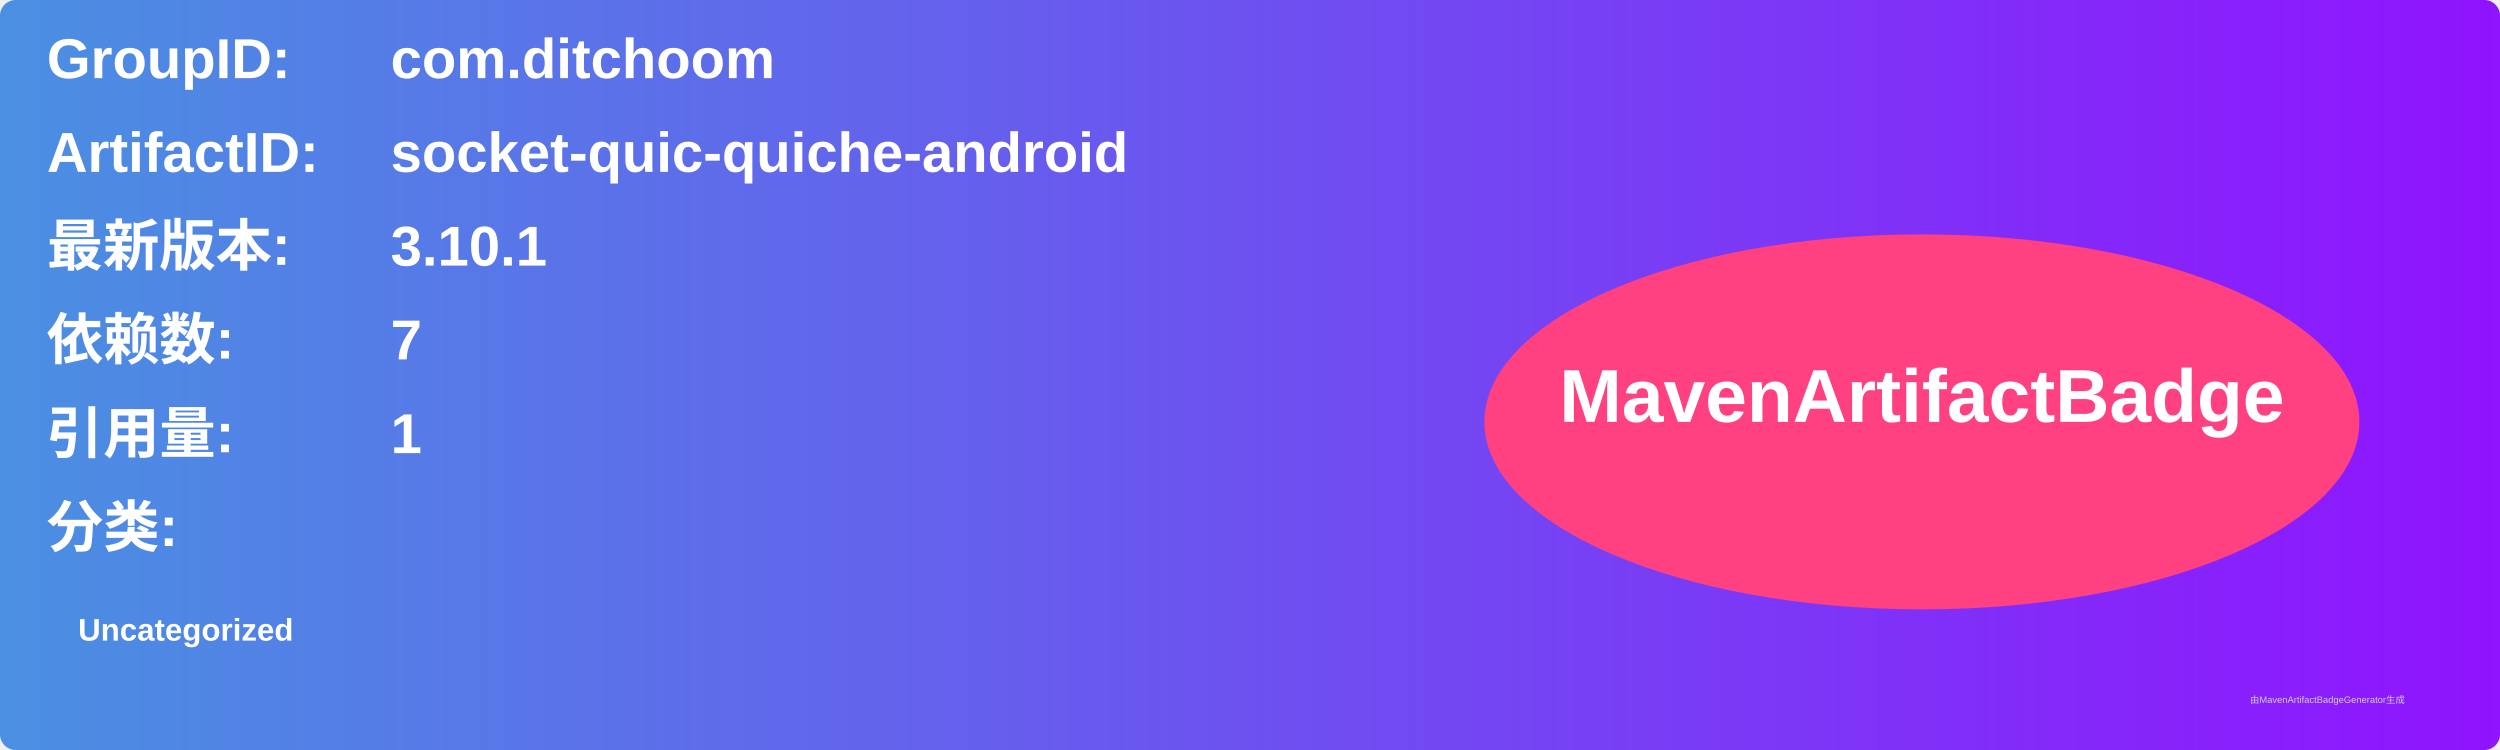
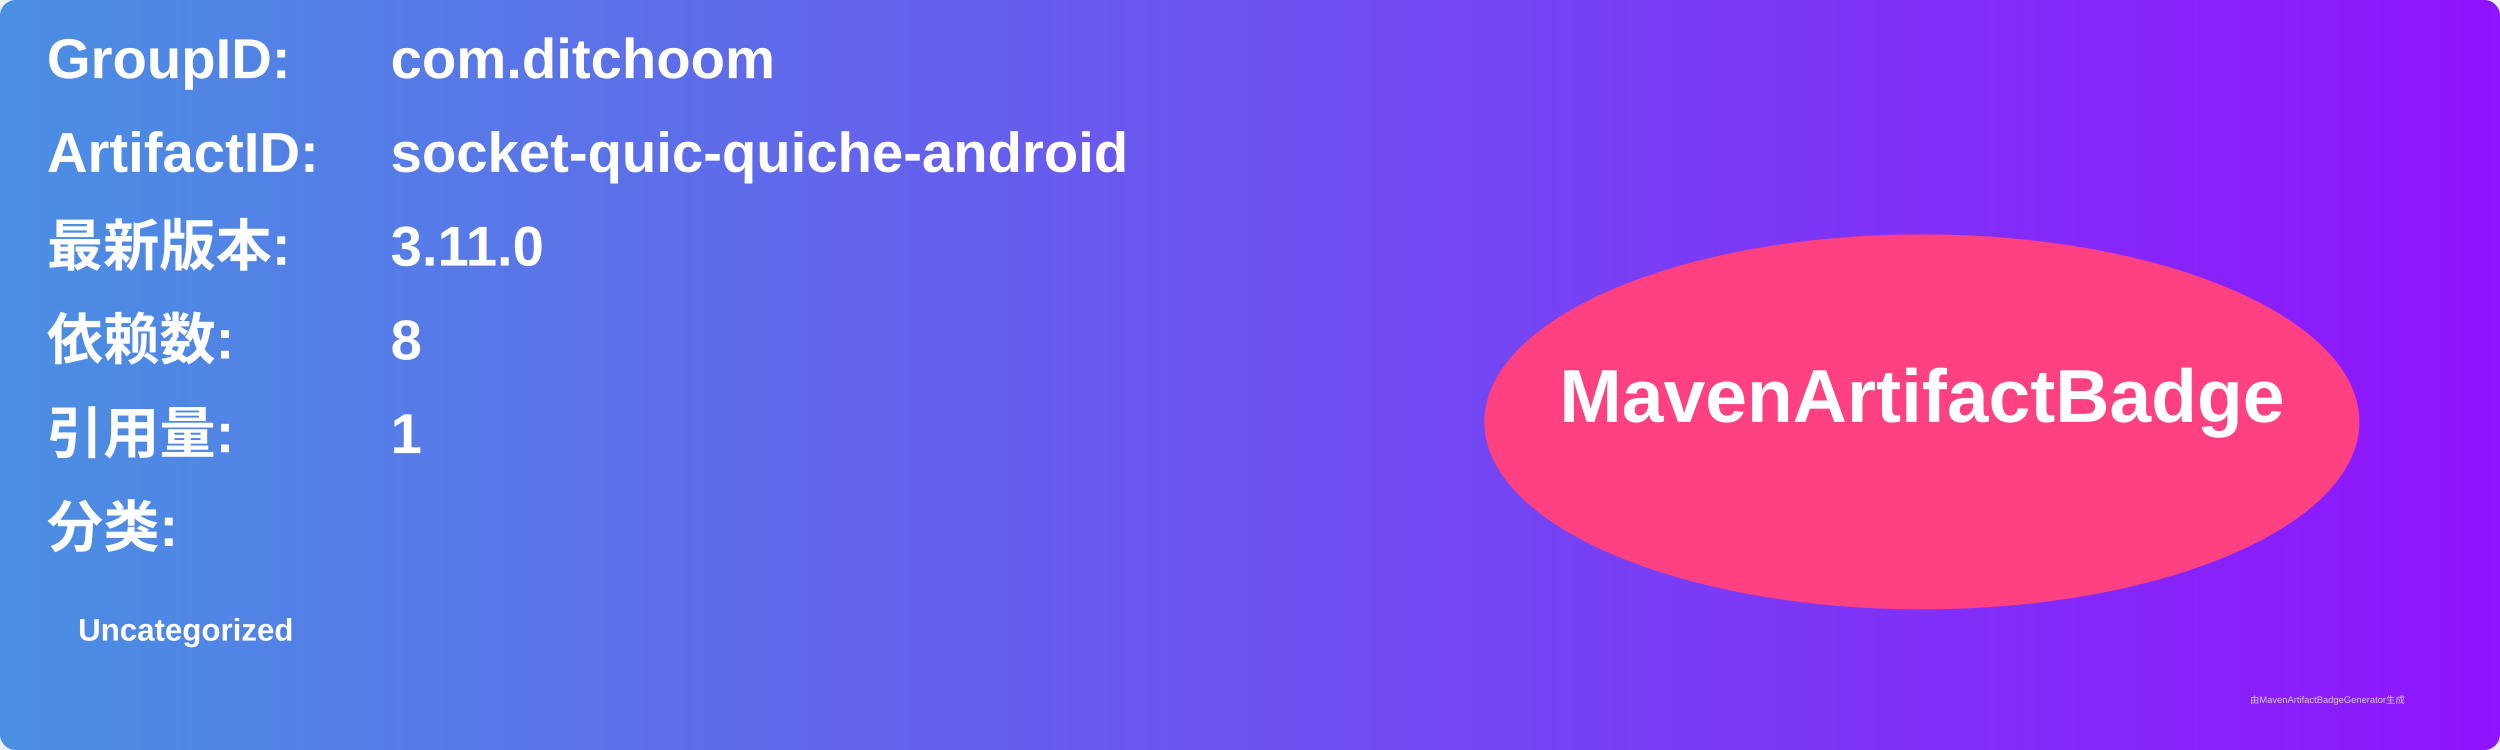
<svg xmlns="http://www.w3.org/2000/svg" width="800" height="240" viewBox="0 0 800 240">
  <linearGradient id="grad" x1="0%" y1="0%" x2="100%" y2="0%">
    <stop offset="0%" stop-color="#4a90e2" />
    <stop offset="100%" stop-color="#9013fe" />
  </linearGradient>
  <rect width="100%" height="100%" rx="5" ry="5" fill="url(#grad)" />
  <g transform="translate(15, 15)">
    <text x="0" y="10" font-family="Arial" font-size="18" fill="white" font-weight="bold" width="260">GroupID:</text>
    <text x="110" y="10" font-family="Arial" font-size="18" fill="white" font-weight="bold" width="460">com.ditchoom</text>
    <text x="0" y="40" font-family="Arial" font-size="18" fill="white" font-weight="bold" width="260">ArtifactID:</text>
    <text x="110" y="40" font-family="Arial" font-size="18" fill="white" font-weight="bold" width="460">socket-quic-quiche-android</text>
    <text x="0" y="70" font-family="Arial" font-size="18" fill="white" font-weight="bold">最新版本:</text>
    <text x="110" y="70" font-family="Arial" font-size="18" fill="white" font-weight="bold">
-       <tspan font-weight="bold">3.10.1</tspan>
+       <tspan font-weight="bold">3.11.0</tspan>
    </text>
    <text x="0" y="100" font-family="Arial" font-size="18" fill="white" font-weight="bold">依赖数: </text>
    <text x="110" y="100" font-family="Arial" font-size="18" fill="white">
-       <tspan font-weight="bold">7</tspan>
+       <tspan font-weight="bold">8</tspan>
    </text>
    <text x="0" y="130" font-family="Arial" font-size="18" fill="white" font-weight="bold">引用量: </text>
    <text x="110" y="130" font-family="Arial" font-size="18" fill="white">
      <tspan font-weight="bold">1</tspan>
    </text>
    <text x="0" y="160" font-family="Arial" font-size="18" fill="white" font-weight="bold">分类:</text>
    <text x="10" y="190" font-family="Arial" font-size="10" fill="white">
      <tspan font-weight="bold">Uncategorized</tspan>
    </text>
    <ellipse cx="600" cy="120" rx="140" ry="60" fill="#ff4081" />
    <text x="600" y="120" text-anchor="middle" font-family="Arial" font-size="24" fill="white" font-weight="bold">MavenArtifactBadge</text>
  </g>
  <text x="720" y="225" font-family="Arial" font-size="3" fill="#d0d0d0">由MavenArtifactBadgeGenerator生成</text>
</svg>
